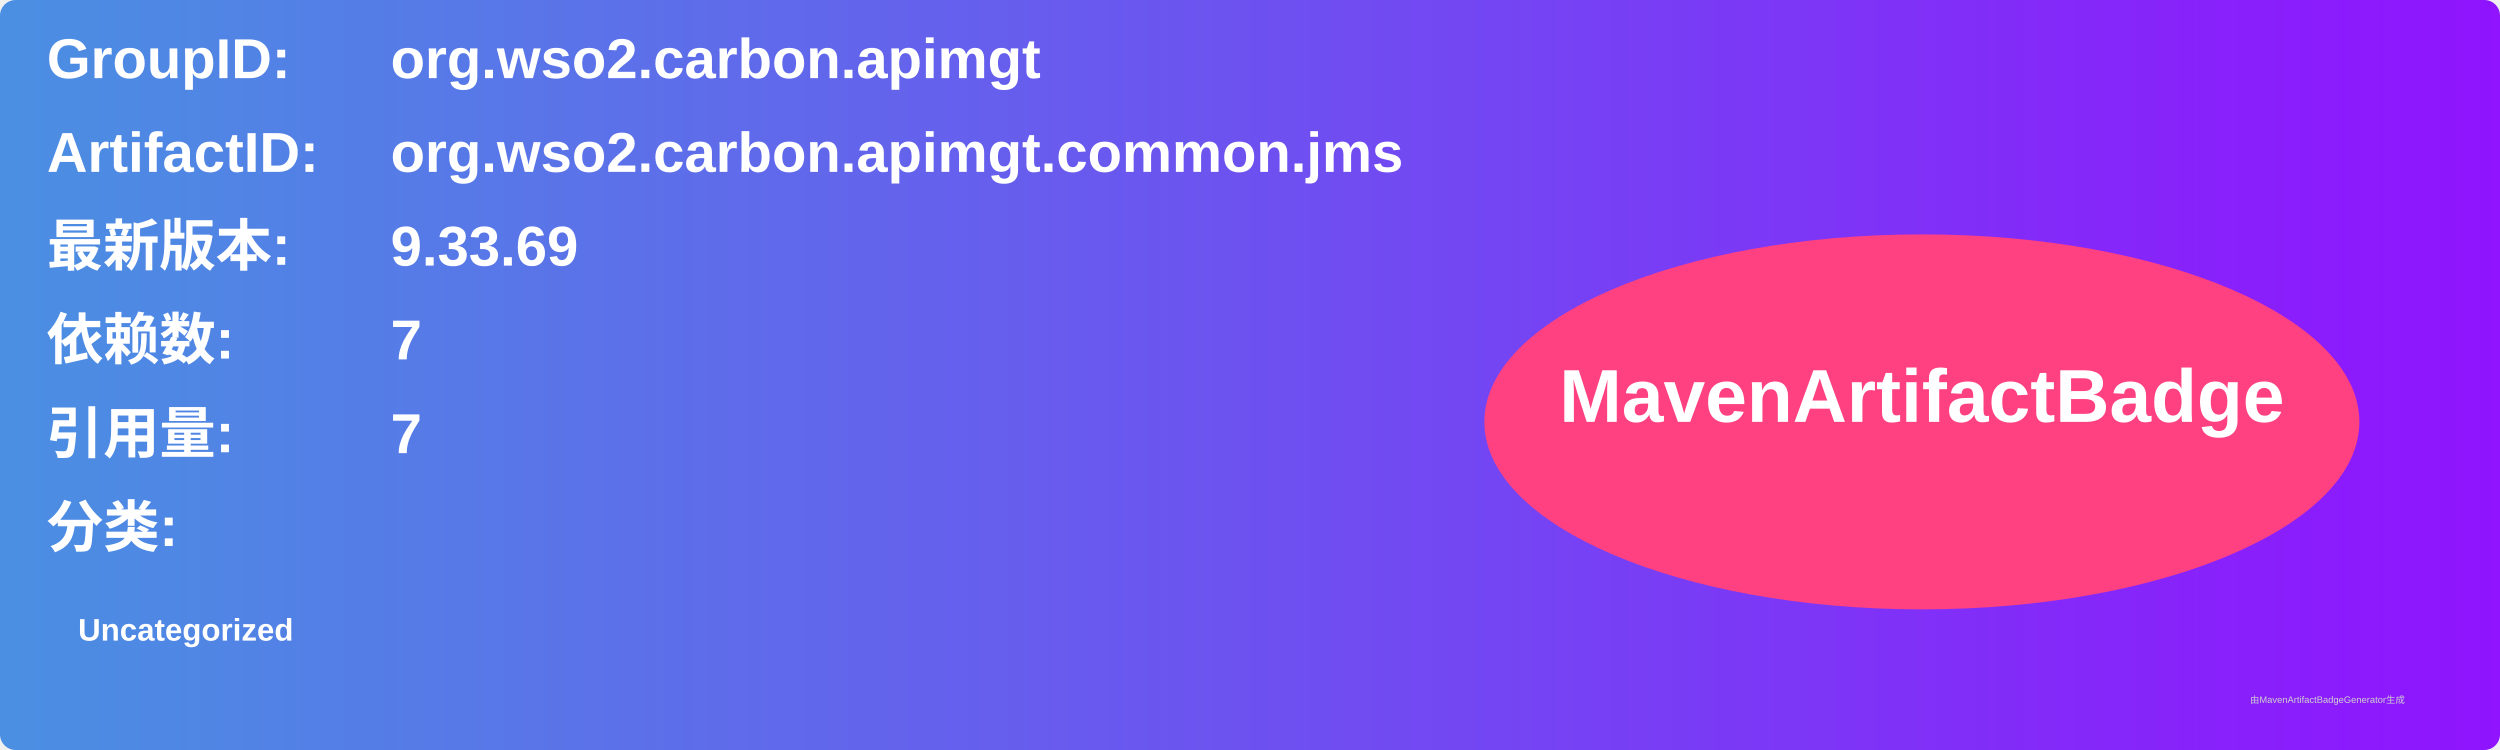
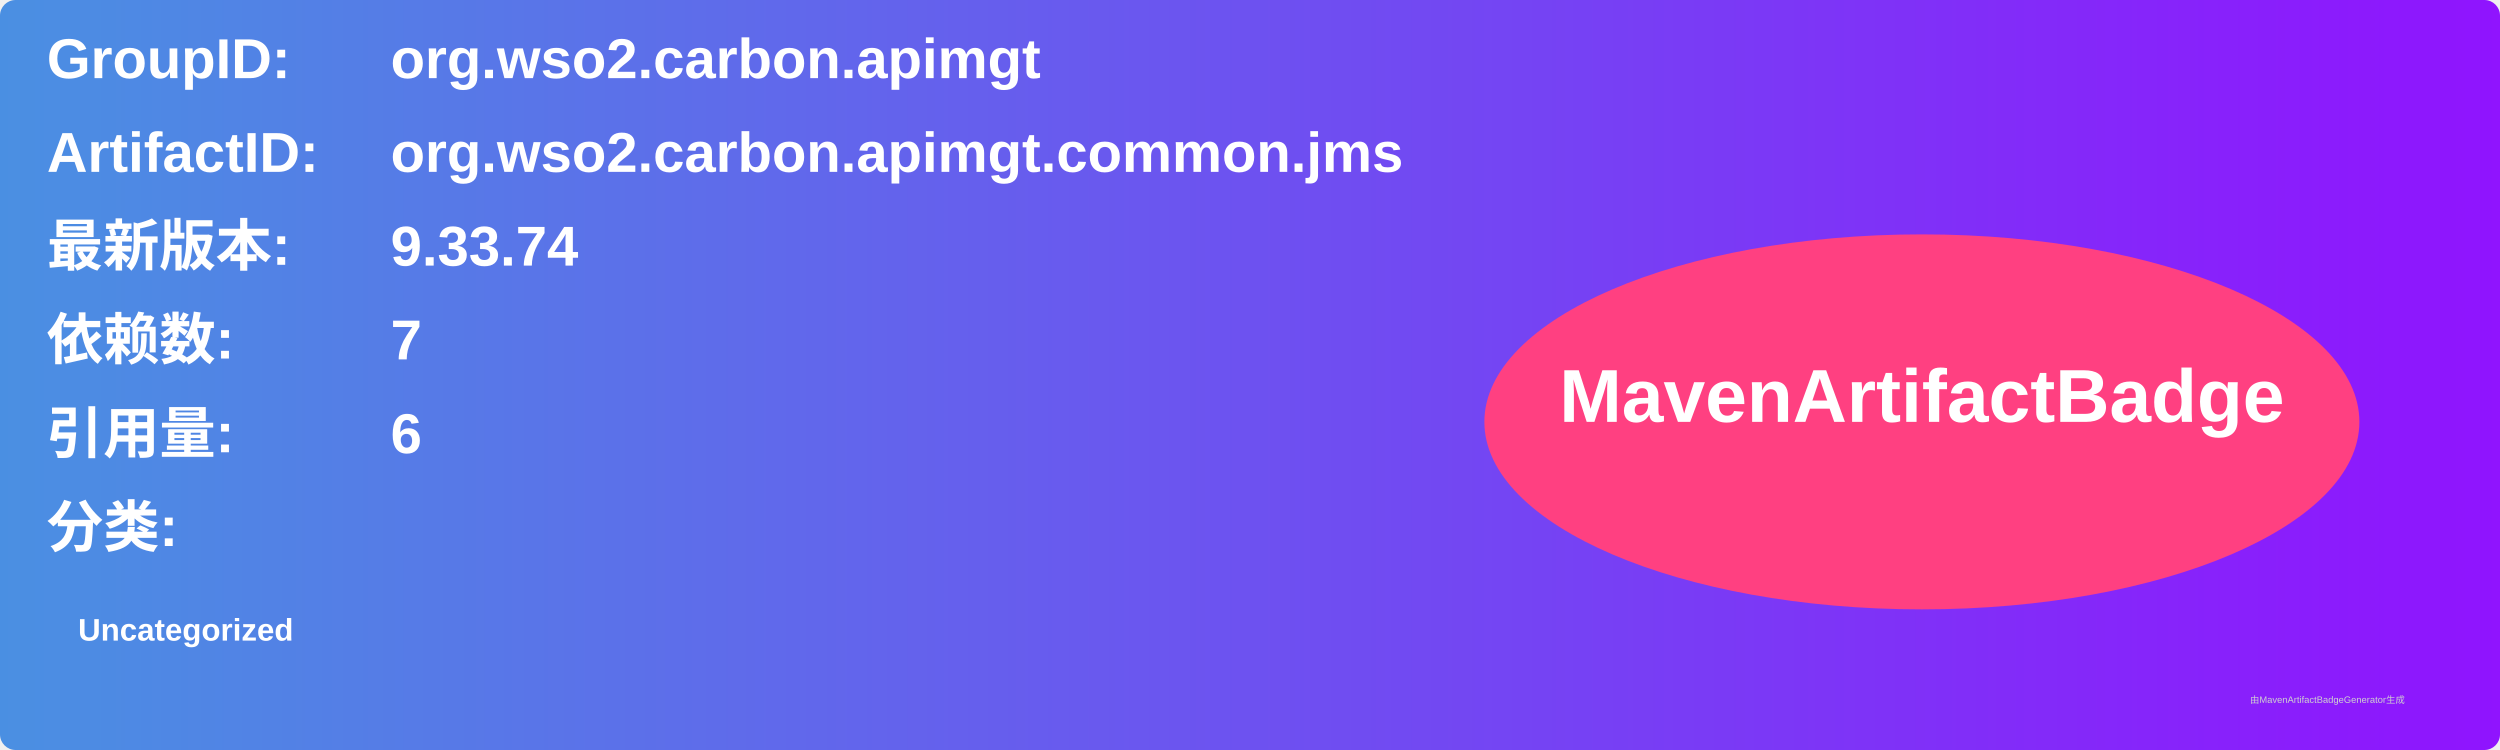
<svg xmlns="http://www.w3.org/2000/svg" width="800" height="240" viewBox="0 0 800 240">
  <linearGradient id="grad" x1="0%" y1="0%" x2="100%" y2="0%">
    <stop offset="0%" stop-color="#4a90e2" />
    <stop offset="100%" stop-color="#9013fe" />
  </linearGradient>
  <rect width="100%" height="100%" rx="5" ry="5" fill="url(#grad)" />
  <g transform="translate(15, 15)">
    <text x="0" y="10" font-family="Arial" font-size="18" fill="white" font-weight="bold" width="260">GroupID:</text>
    <text x="110" y="10" font-family="Arial" font-size="18" fill="white" font-weight="bold" width="460">org.wso2.carbon.apimgt</text>
    <text x="0" y="40" font-family="Arial" font-size="18" fill="white" font-weight="bold" width="260">ArtifactID:</text>
    <text x="110" y="40" font-family="Arial" font-size="18" fill="white" font-weight="bold" width="460">org.wso2.carbon.apimgt.common.jms</text>
    <text x="0" y="70" font-family="Arial" font-size="18" fill="white" font-weight="bold">最新版本:</text>
    <text x="110" y="70" font-family="Arial" font-size="18" fill="white" font-weight="bold">
-       <tspan font-weight="bold">9.33.69</tspan>
+       <tspan font-weight="bold">9.33.74</tspan>
    </text>
    <text x="0" y="100" font-family="Arial" font-size="18" fill="white" font-weight="bold">依赖数: </text>
    <text x="110" y="100" font-family="Arial" font-size="18" fill="white">
      <tspan font-weight="bold">7</tspan>
    </text>
    <text x="0" y="130" font-family="Arial" font-size="18" fill="white" font-weight="bold">引用量: </text>
    <text x="110" y="130" font-family="Arial" font-size="18" fill="white">
-       <tspan font-weight="bold">7</tspan>
+       <tspan font-weight="bold">6</tspan>
    </text>
    <text x="0" y="160" font-family="Arial" font-size="18" fill="white" font-weight="bold">分类:</text>
    <text x="10" y="190" font-family="Arial" font-size="10" fill="white">
      <tspan font-weight="bold">Uncategorized</tspan>
    </text>
    <ellipse cx="600" cy="120" rx="140" ry="60" fill="#ff4081" />
    <text x="600" y="120" text-anchor="middle" font-family="Arial" font-size="24" fill="white" font-weight="bold">MavenArtifactBadge</text>
  </g>
  <text x="720" y="225" font-family="Arial" font-size="3" fill="#d0d0d0">由MavenArtifactBadgeGenerator生成</text>
</svg>
